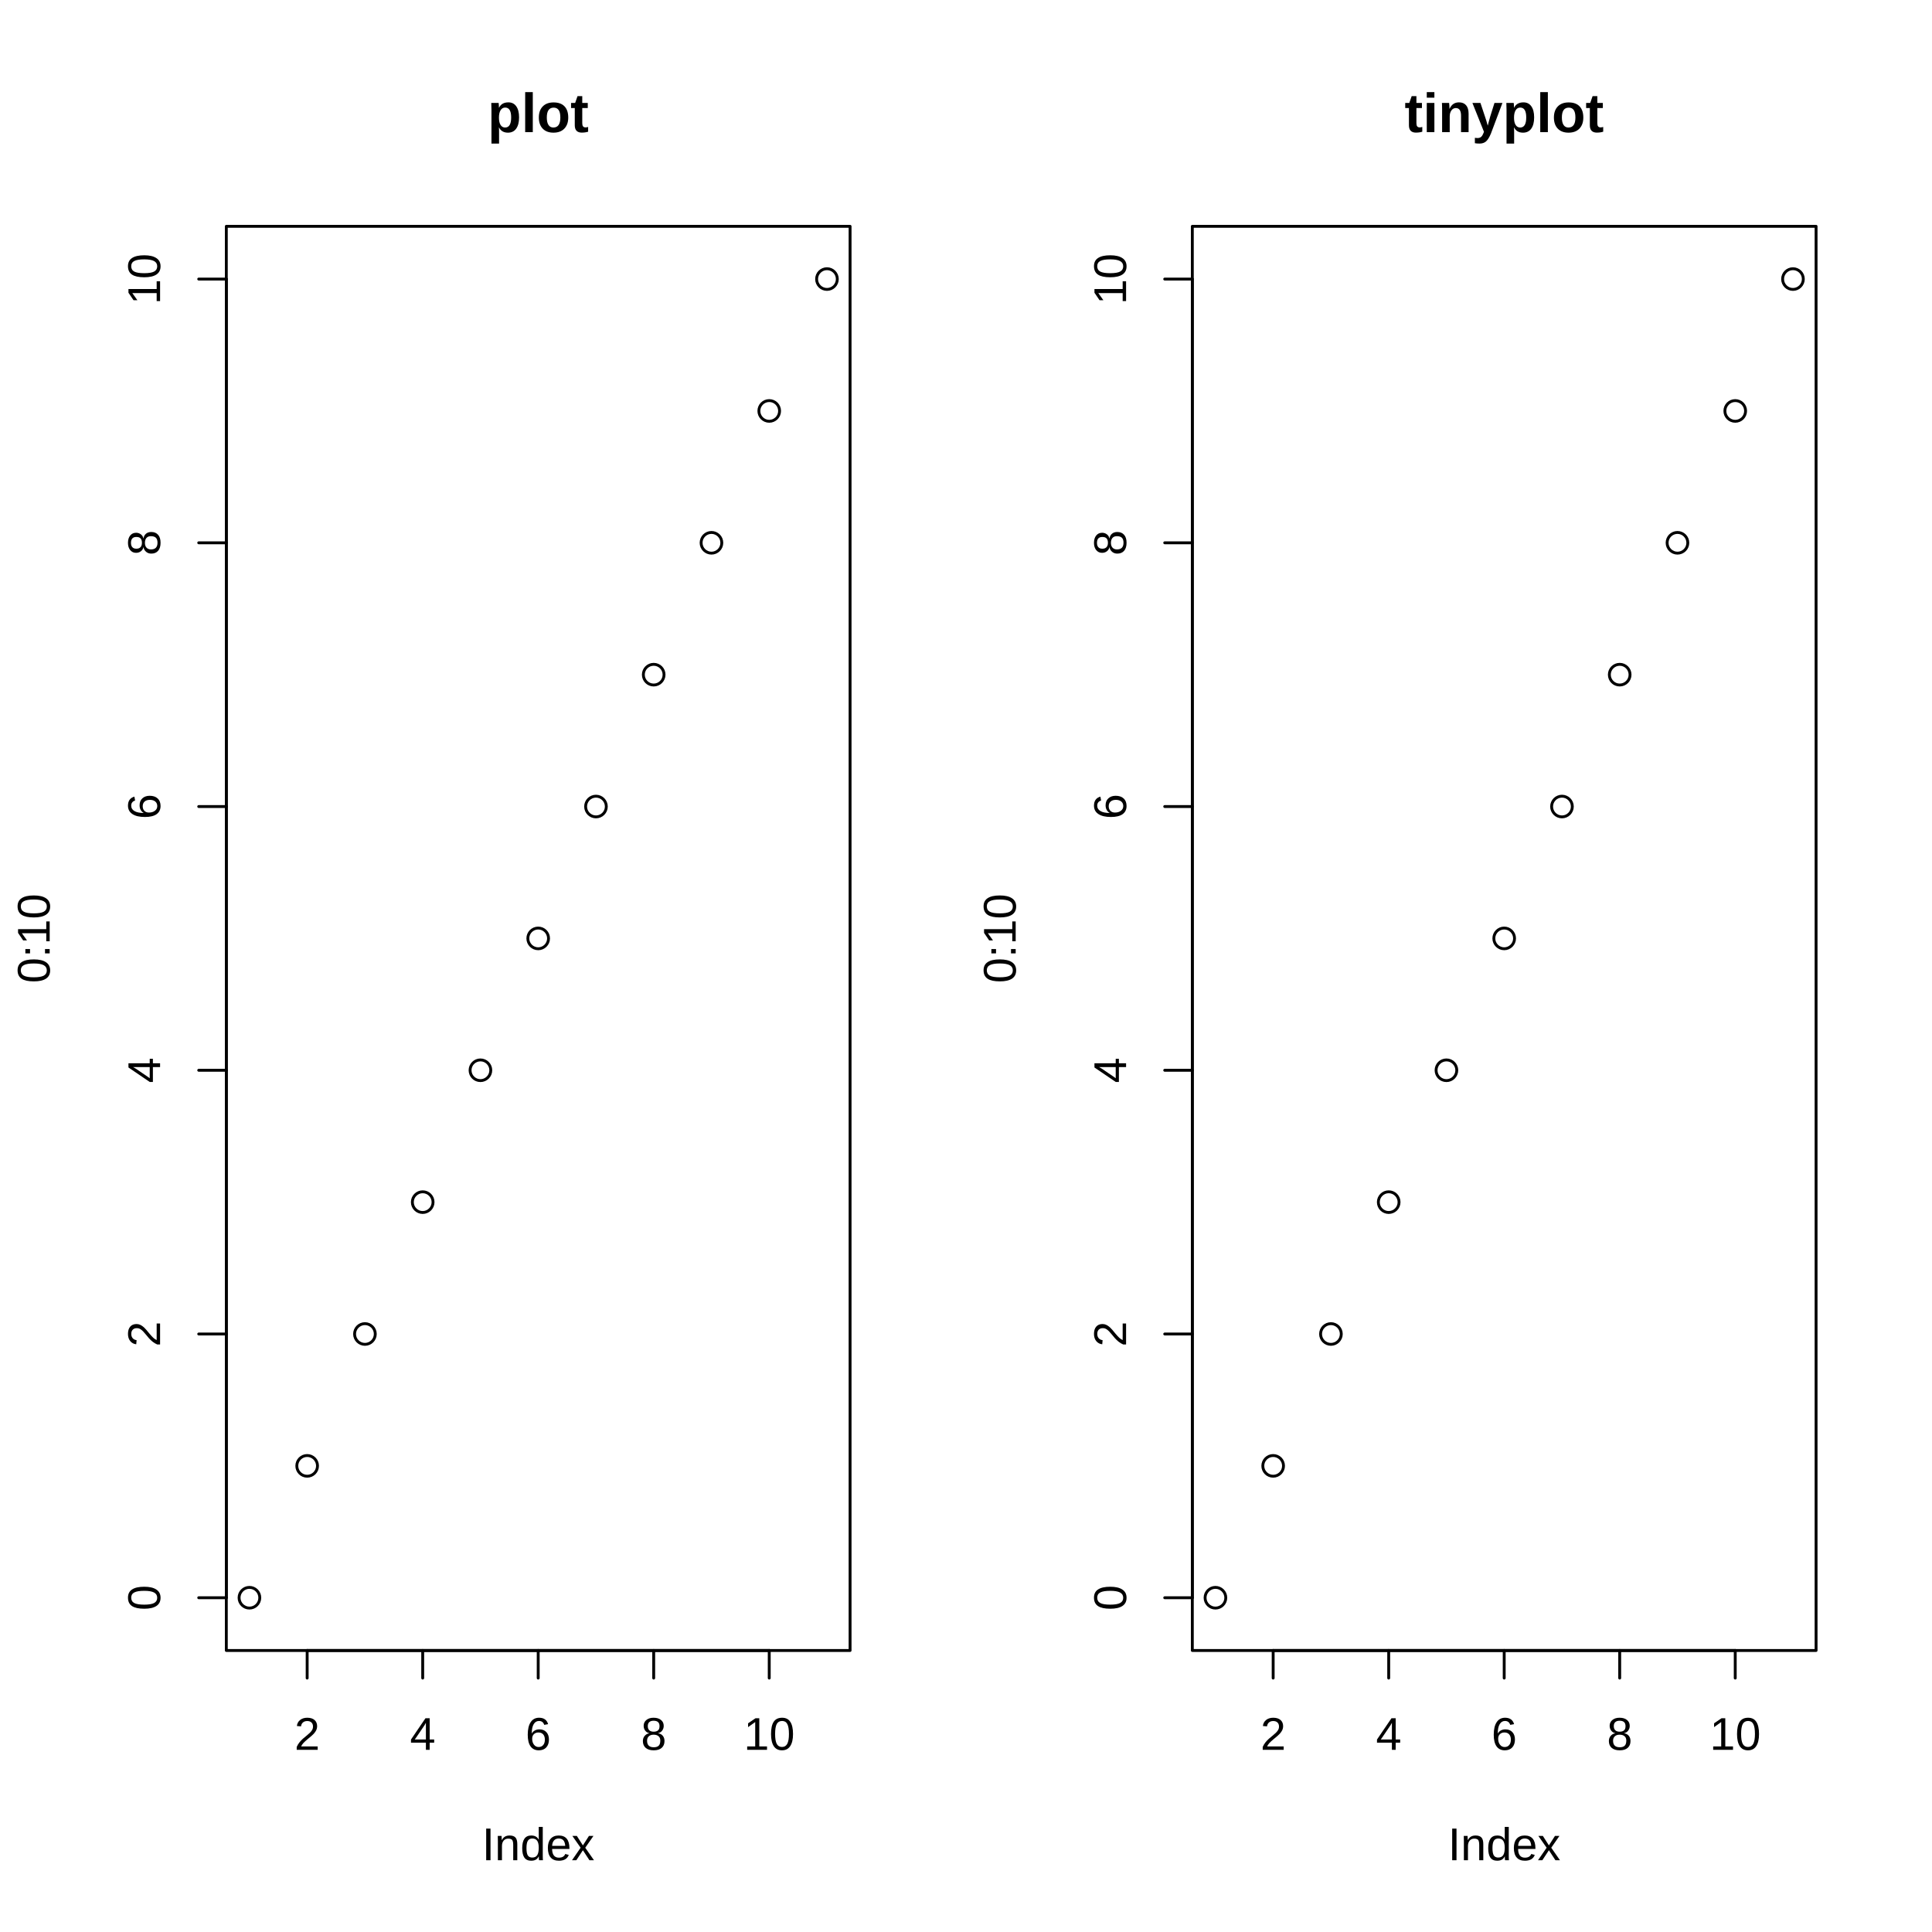
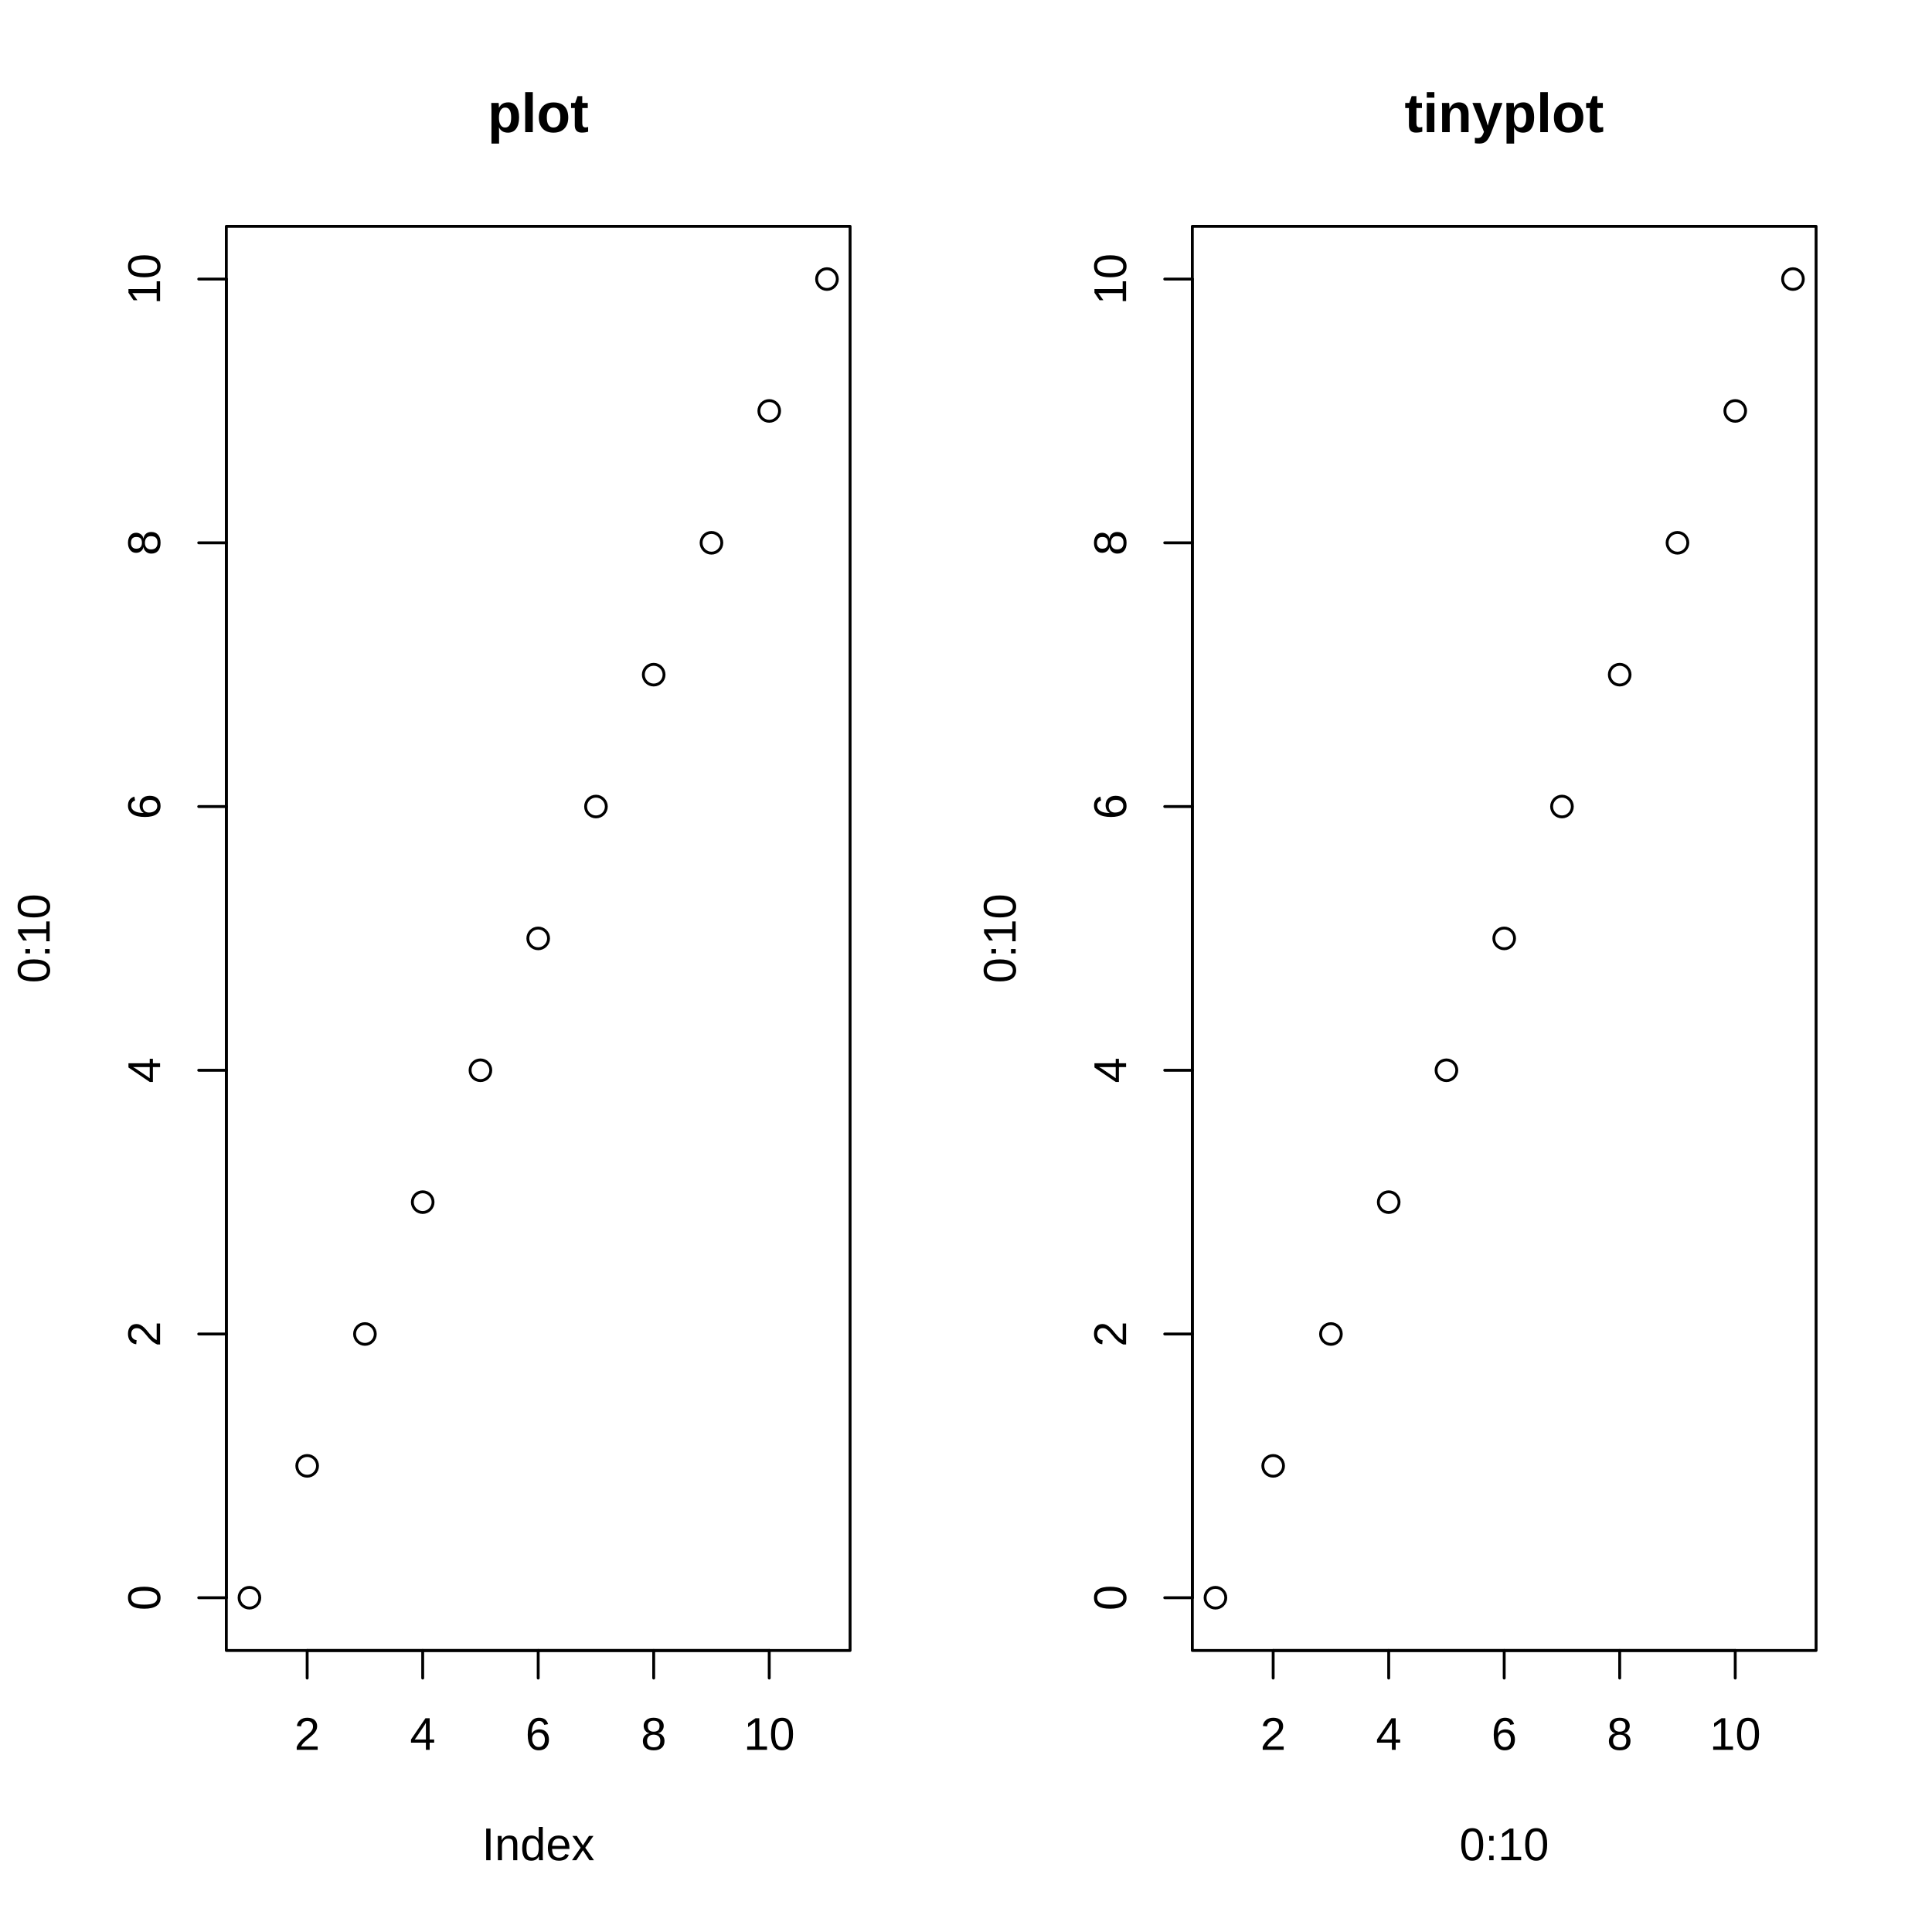
<svg xmlns="http://www.w3.org/2000/svg" width="504.00pt" height="504.00pt" viewBox="0 0 504.00 504.00">
  <g class="svglite">
    <defs>
      <style type="text/css">
    .svglite line, .svglite polyline, .svglite polygon, .svglite path, .svglite rect, .svglite circle {
      fill: none;
      stroke: #000000;
      stroke-linecap: round;
      stroke-linejoin: round;
      stroke-miterlimit: 10.00;
    }
    .svglite text {
      white-space: pre;
    }
    .svglite g.glyphgroup path {
      fill: inherit;
      stroke: none;
    }
  </style>
    </defs>
    <rect width="100%" height="100%" style="stroke: none; fill: #FFFFFF;" />
    <defs>
      <clipPath id="cpMC4wMHw1MDQuMDB8MC4wMHw1MDQuMDA=">
        <rect x="0.00" y="0.00" width="504.00" height="504.00" />
      </clipPath>
    </defs>
    <g clip-path="url(#cpMC4wMHw1MDQuMDB8MC4wMHw1MDQuMDA=)">
</g>
    <defs>
      <clipPath id="cpNTkuMDR8MjIxLjc2fDU5LjA0fDQzMC41Ng==">
        <rect x="59.04" y="59.04" width="162.72" height="371.52" />
      </clipPath>
    </defs>
    <g clip-path="url(#cpNTkuMDR8MjIxLjc2fDU5LjA0fDQzMC41Ng==)">
      <circle cx="65.07" cy="416.80" r="2.70" style="stroke-width: 0.75;" />
      <circle cx="80.13" cy="382.40" r="2.70" style="stroke-width: 0.75;" />
      <circle cx="95.20" cy="348.00" r="2.70" style="stroke-width: 0.75;" />
      <circle cx="110.27" cy="313.60" r="2.70" style="stroke-width: 0.75;" />
      <circle cx="125.33" cy="279.20" r="2.70" style="stroke-width: 0.75;" />
      <circle cx="140.40" cy="244.80" r="2.70" style="stroke-width: 0.75;" />
      <circle cx="155.47" cy="210.40" r="2.70" style="stroke-width: 0.75;" />
      <circle cx="170.53" cy="176.00" r="2.70" style="stroke-width: 0.75;" />
      <circle cx="185.60" cy="141.60" r="2.70" style="stroke-width: 0.75;" />
      <circle cx="200.67" cy="107.20" r="2.70" style="stroke-width: 0.75;" />
      <circle cx="215.73" cy="72.80" r="2.70" style="stroke-width: 0.75;" />
    </g>
    <g clip-path="url(#cpMC4wMHw1MDQuMDB8MC4wMHw1MDQuMDA=)">
      <line x1="80.13" y1="430.56" x2="200.67" y2="430.56" style="stroke-width: 0.75;" />
      <line x1="80.13" y1="430.56" x2="80.13" y2="437.76" style="stroke-width: 0.75;" />
      <line x1="110.27" y1="430.56" x2="110.27" y2="437.76" style="stroke-width: 0.75;" />
      <line x1="140.40" y1="430.56" x2="140.40" y2="437.76" style="stroke-width: 0.75;" />
      <line x1="170.53" y1="430.56" x2="170.53" y2="437.76" style="stroke-width: 0.75;" />
      <line x1="200.67" y1="430.56" x2="200.67" y2="437.76" style="stroke-width: 0.75;" />
      <text x="80.13" y="456.48" text-anchor="middle" style="font-size: 12.00px; font-family: &quot;Liberation Sans&quot;;" textLength="6.67px" lengthAdjust="spacingAndGlyphs">2</text>
      <text x="110.27" y="456.48" text-anchor="middle" style="font-size: 12.00px; font-family: &quot;Liberation Sans&quot;;" textLength="6.67px" lengthAdjust="spacingAndGlyphs">4</text>
      <text x="140.40" y="456.48" text-anchor="middle" style="font-size: 12.00px; font-family: &quot;Liberation Sans&quot;;" textLength="6.67px" lengthAdjust="spacingAndGlyphs">6</text>
      <text x="170.53" y="456.48" text-anchor="middle" style="font-size: 12.00px; font-family: &quot;Liberation Sans&quot;;" textLength="6.67px" lengthAdjust="spacingAndGlyphs">8</text>
      <text x="200.67" y="456.48" text-anchor="middle" style="font-size: 12.00px; font-family: &quot;Liberation Sans&quot;;" textLength="13.34px" lengthAdjust="spacingAndGlyphs">10</text>
      <line x1="59.04" y1="416.80" x2="59.04" y2="72.80" style="stroke-width: 0.75;" />
      <line x1="59.04" y1="416.80" x2="51.84" y2="416.80" style="stroke-width: 0.75;" />
      <line x1="59.04" y1="348.00" x2="51.84" y2="348.00" style="stroke-width: 0.75;" />
      <line x1="59.04" y1="279.20" x2="51.84" y2="279.20" style="stroke-width: 0.75;" />
      <line x1="59.04" y1="210.40" x2="51.84" y2="210.40" style="stroke-width: 0.75;" />
      <line x1="59.04" y1="141.60" x2="51.84" y2="141.60" style="stroke-width: 0.75;" />
      <line x1="59.04" y1="72.80" x2="51.84" y2="72.80" style="stroke-width: 0.75;" />
      <text transform="translate(41.76,416.80) rotate(-90)" text-anchor="middle" style="font-size: 12.00px; font-family: &quot;Liberation Sans&quot;;" textLength="6.67px" lengthAdjust="spacingAndGlyphs">0</text>
      <text transform="translate(41.76,348.00) rotate(-90)" text-anchor="middle" style="font-size: 12.00px; font-family: &quot;Liberation Sans&quot;;" textLength="6.67px" lengthAdjust="spacingAndGlyphs">2</text>
      <text transform="translate(41.76,279.20) rotate(-90)" text-anchor="middle" style="font-size: 12.00px; font-family: &quot;Liberation Sans&quot;;" textLength="6.67px" lengthAdjust="spacingAndGlyphs">4</text>
      <text transform="translate(41.76,210.40) rotate(-90)" text-anchor="middle" style="font-size: 12.00px; font-family: &quot;Liberation Sans&quot;;" textLength="6.67px" lengthAdjust="spacingAndGlyphs">6</text>
      <text transform="translate(41.76,141.60) rotate(-90)" text-anchor="middle" style="font-size: 12.00px; font-family: &quot;Liberation Sans&quot;;" textLength="6.67px" lengthAdjust="spacingAndGlyphs">8</text>
      <text transform="translate(41.76,72.80) rotate(-90)" text-anchor="middle" style="font-size: 12.00px; font-family: &quot;Liberation Sans&quot;;" textLength="13.34px" lengthAdjust="spacingAndGlyphs">10</text>
      <polygon points="59.04,430.56 221.76,430.56 221.76,59.04 59.04,59.04 " style="stroke-width: 0.75;" />
    </g>
    <defs>
      <clipPath id="cpMC4wMHwyNTIuMDB8MC4wMHw1MDQuMDA=">
        <rect x="0.00" y="0.00" width="252.00" height="504.00" />
      </clipPath>
    </defs>
    <g clip-path="url(#cpMC4wMHwyNTIuMDB8MC4wMHw1MDQuMDA=)">
      <text x="140.40" y="34.47" text-anchor="middle" style="font-size: 14.40px; font-weight: bold; font-family: &quot;Liberation Sans&quot;;" textLength="26.39px" lengthAdjust="spacingAndGlyphs">plot</text>
      <text x="140.40" y="485.28" text-anchor="middle" style="font-size: 12.00px; font-family: &quot;Liberation Sans&quot;;" textLength="29.34px" lengthAdjust="spacingAndGlyphs">Index</text>
      <text transform="translate(12.96,244.80) rotate(-90)" text-anchor="middle" style="font-size: 12.00px; font-family: &quot;Liberation Sans&quot;;" textLength="23.34px" lengthAdjust="spacingAndGlyphs">0:10</text>
    </g>
    <defs>
      <clipPath id="cpMzExLjA0fDQ3My43Nnw1OS4wNHw0MzAuNTY=">
        <rect x="311.04" y="59.04" width="162.72" height="371.52" />
      </clipPath>
    </defs>
    <g clip-path="url(#cpMzExLjA0fDQ3My43Nnw1OS4wNHw0MzAuNTY=)">
</g>
    <defs>
      <clipPath id="cpMjUyLjAwfDUwNC4wMHwwLjAwfDUwNC4wMA==">
        <rect x="252.00" y="0.00" width="252.00" height="504.00" />
      </clipPath>
    </defs>
    <g clip-path="url(#cpMjUyLjAwfDUwNC4wMHwwLjAwfDUwNC4wMA==)">
      <text x="392.40" y="34.47" text-anchor="middle" style="font-size: 14.40px; font-weight: bold; font-family: &quot;Liberation Sans&quot;;" textLength="51.98px" lengthAdjust="spacingAndGlyphs">tinyplot</text>
-       <text x="392.40" y="485.28" text-anchor="middle" style="font-size: 12.00px; font-family: &quot;Liberation Sans&quot;;" textLength="29.34px" lengthAdjust="spacingAndGlyphs">Index</text>
+       <text x="392.40" y="485.28" text-anchor="middle" style="font-size: 12.00px; font-family: &quot;Liberation Sans&quot;;" textLength="23.34px" lengthAdjust="spacingAndGlyphs">0:10</text>
      <text transform="translate(264.96,244.80) rotate(-90)" text-anchor="middle" style="font-size: 12.00px; font-family: &quot;Liberation Sans&quot;;" textLength="23.34px" lengthAdjust="spacingAndGlyphs">0:10</text>
    </g>
    <g clip-path="url(#cpMC4wMHw1MDQuMDB8MC4wMHw1MDQuMDA=)">
      <line x1="332.13" y1="430.56" x2="452.67" y2="430.56" style="stroke-width: 0.75;" />
      <line x1="332.13" y1="430.56" x2="332.13" y2="437.76" style="stroke-width: 0.75;" />
      <line x1="362.27" y1="430.56" x2="362.27" y2="437.76" style="stroke-width: 0.75;" />
      <line x1="392.40" y1="430.56" x2="392.40" y2="437.76" style="stroke-width: 0.75;" />
      <line x1="422.53" y1="430.56" x2="422.53" y2="437.76" style="stroke-width: 0.75;" />
      <line x1="452.67" y1="430.56" x2="452.67" y2="437.76" style="stroke-width: 0.75;" />
      <text x="332.13" y="456.48" text-anchor="middle" style="font-size: 12.00px; font-family: &quot;Liberation Sans&quot;;" textLength="6.67px" lengthAdjust="spacingAndGlyphs">2</text>
      <text x="362.27" y="456.48" text-anchor="middle" style="font-size: 12.00px; font-family: &quot;Liberation Sans&quot;;" textLength="6.67px" lengthAdjust="spacingAndGlyphs">4</text>
      <text x="392.40" y="456.48" text-anchor="middle" style="font-size: 12.00px; font-family: &quot;Liberation Sans&quot;;" textLength="6.67px" lengthAdjust="spacingAndGlyphs">6</text>
      <text x="422.53" y="456.48" text-anchor="middle" style="font-size: 12.00px; font-family: &quot;Liberation Sans&quot;;" textLength="6.67px" lengthAdjust="spacingAndGlyphs">8</text>
      <text x="452.67" y="456.48" text-anchor="middle" style="font-size: 12.00px; font-family: &quot;Liberation Sans&quot;;" textLength="13.34px" lengthAdjust="spacingAndGlyphs">10</text>
      <line x1="311.04" y1="416.80" x2="311.04" y2="72.80" style="stroke-width: 0.75;" />
      <line x1="311.04" y1="416.80" x2="303.84" y2="416.80" style="stroke-width: 0.75;" />
      <line x1="311.04" y1="348.00" x2="303.84" y2="348.00" style="stroke-width: 0.75;" />
      <line x1="311.04" y1="279.20" x2="303.84" y2="279.20" style="stroke-width: 0.75;" />
      <line x1="311.04" y1="210.40" x2="303.84" y2="210.40" style="stroke-width: 0.75;" />
      <line x1="311.04" y1="141.60" x2="303.84" y2="141.60" style="stroke-width: 0.75;" />
      <line x1="311.04" y1="72.80" x2="303.84" y2="72.80" style="stroke-width: 0.75;" />
      <text transform="translate(293.76,416.80) rotate(-90)" text-anchor="middle" style="font-size: 12.00px; font-family: &quot;Liberation Sans&quot;;" textLength="6.67px" lengthAdjust="spacingAndGlyphs">0</text>
      <text transform="translate(293.76,348.00) rotate(-90)" text-anchor="middle" style="font-size: 12.00px; font-family: &quot;Liberation Sans&quot;;" textLength="6.67px" lengthAdjust="spacingAndGlyphs">2</text>
      <text transform="translate(293.76,279.20) rotate(-90)" text-anchor="middle" style="font-size: 12.00px; font-family: &quot;Liberation Sans&quot;;" textLength="6.67px" lengthAdjust="spacingAndGlyphs">4</text>
      <text transform="translate(293.76,210.40) rotate(-90)" text-anchor="middle" style="font-size: 12.00px; font-family: &quot;Liberation Sans&quot;;" textLength="6.67px" lengthAdjust="spacingAndGlyphs">6</text>
      <text transform="translate(293.76,141.60) rotate(-90)" text-anchor="middle" style="font-size: 12.00px; font-family: &quot;Liberation Sans&quot;;" textLength="6.67px" lengthAdjust="spacingAndGlyphs">8</text>
      <text transform="translate(293.76,72.80) rotate(-90)" text-anchor="middle" style="font-size: 12.00px; font-family: &quot;Liberation Sans&quot;;" textLength="13.34px" lengthAdjust="spacingAndGlyphs">10</text>
      <polygon points="311.04,430.56 473.76,430.56 473.76,59.04 311.04,59.04 " style="stroke-width: 0.75;" />
    </g>
    <g clip-path="url(#cpMzExLjA0fDQ3My43Nnw1OS4wNHw0MzAuNTY=)">
      <circle cx="317.07" cy="416.80" r="2.70" style="stroke-width: 0.75;" />
      <circle cx="332.13" cy="382.40" r="2.70" style="stroke-width: 0.75;" />
      <circle cx="347.20" cy="348.00" r="2.70" style="stroke-width: 0.75;" />
      <circle cx="362.27" cy="313.60" r="2.70" style="stroke-width: 0.75;" />
      <circle cx="377.33" cy="279.20" r="2.70" style="stroke-width: 0.75;" />
      <circle cx="392.40" cy="244.80" r="2.70" style="stroke-width: 0.75;" />
      <circle cx="407.47" cy="210.40" r="2.70" style="stroke-width: 0.75;" />
      <circle cx="422.53" cy="176.00" r="2.70" style="stroke-width: 0.75;" />
      <circle cx="437.60" cy="141.60" r="2.70" style="stroke-width: 0.75;" />
      <circle cx="452.67" cy="107.20" r="2.70" style="stroke-width: 0.75;" />
      <circle cx="467.73" cy="72.80" r="2.70" style="stroke-width: 0.75;" />
    </g>
  </g>
</svg>
